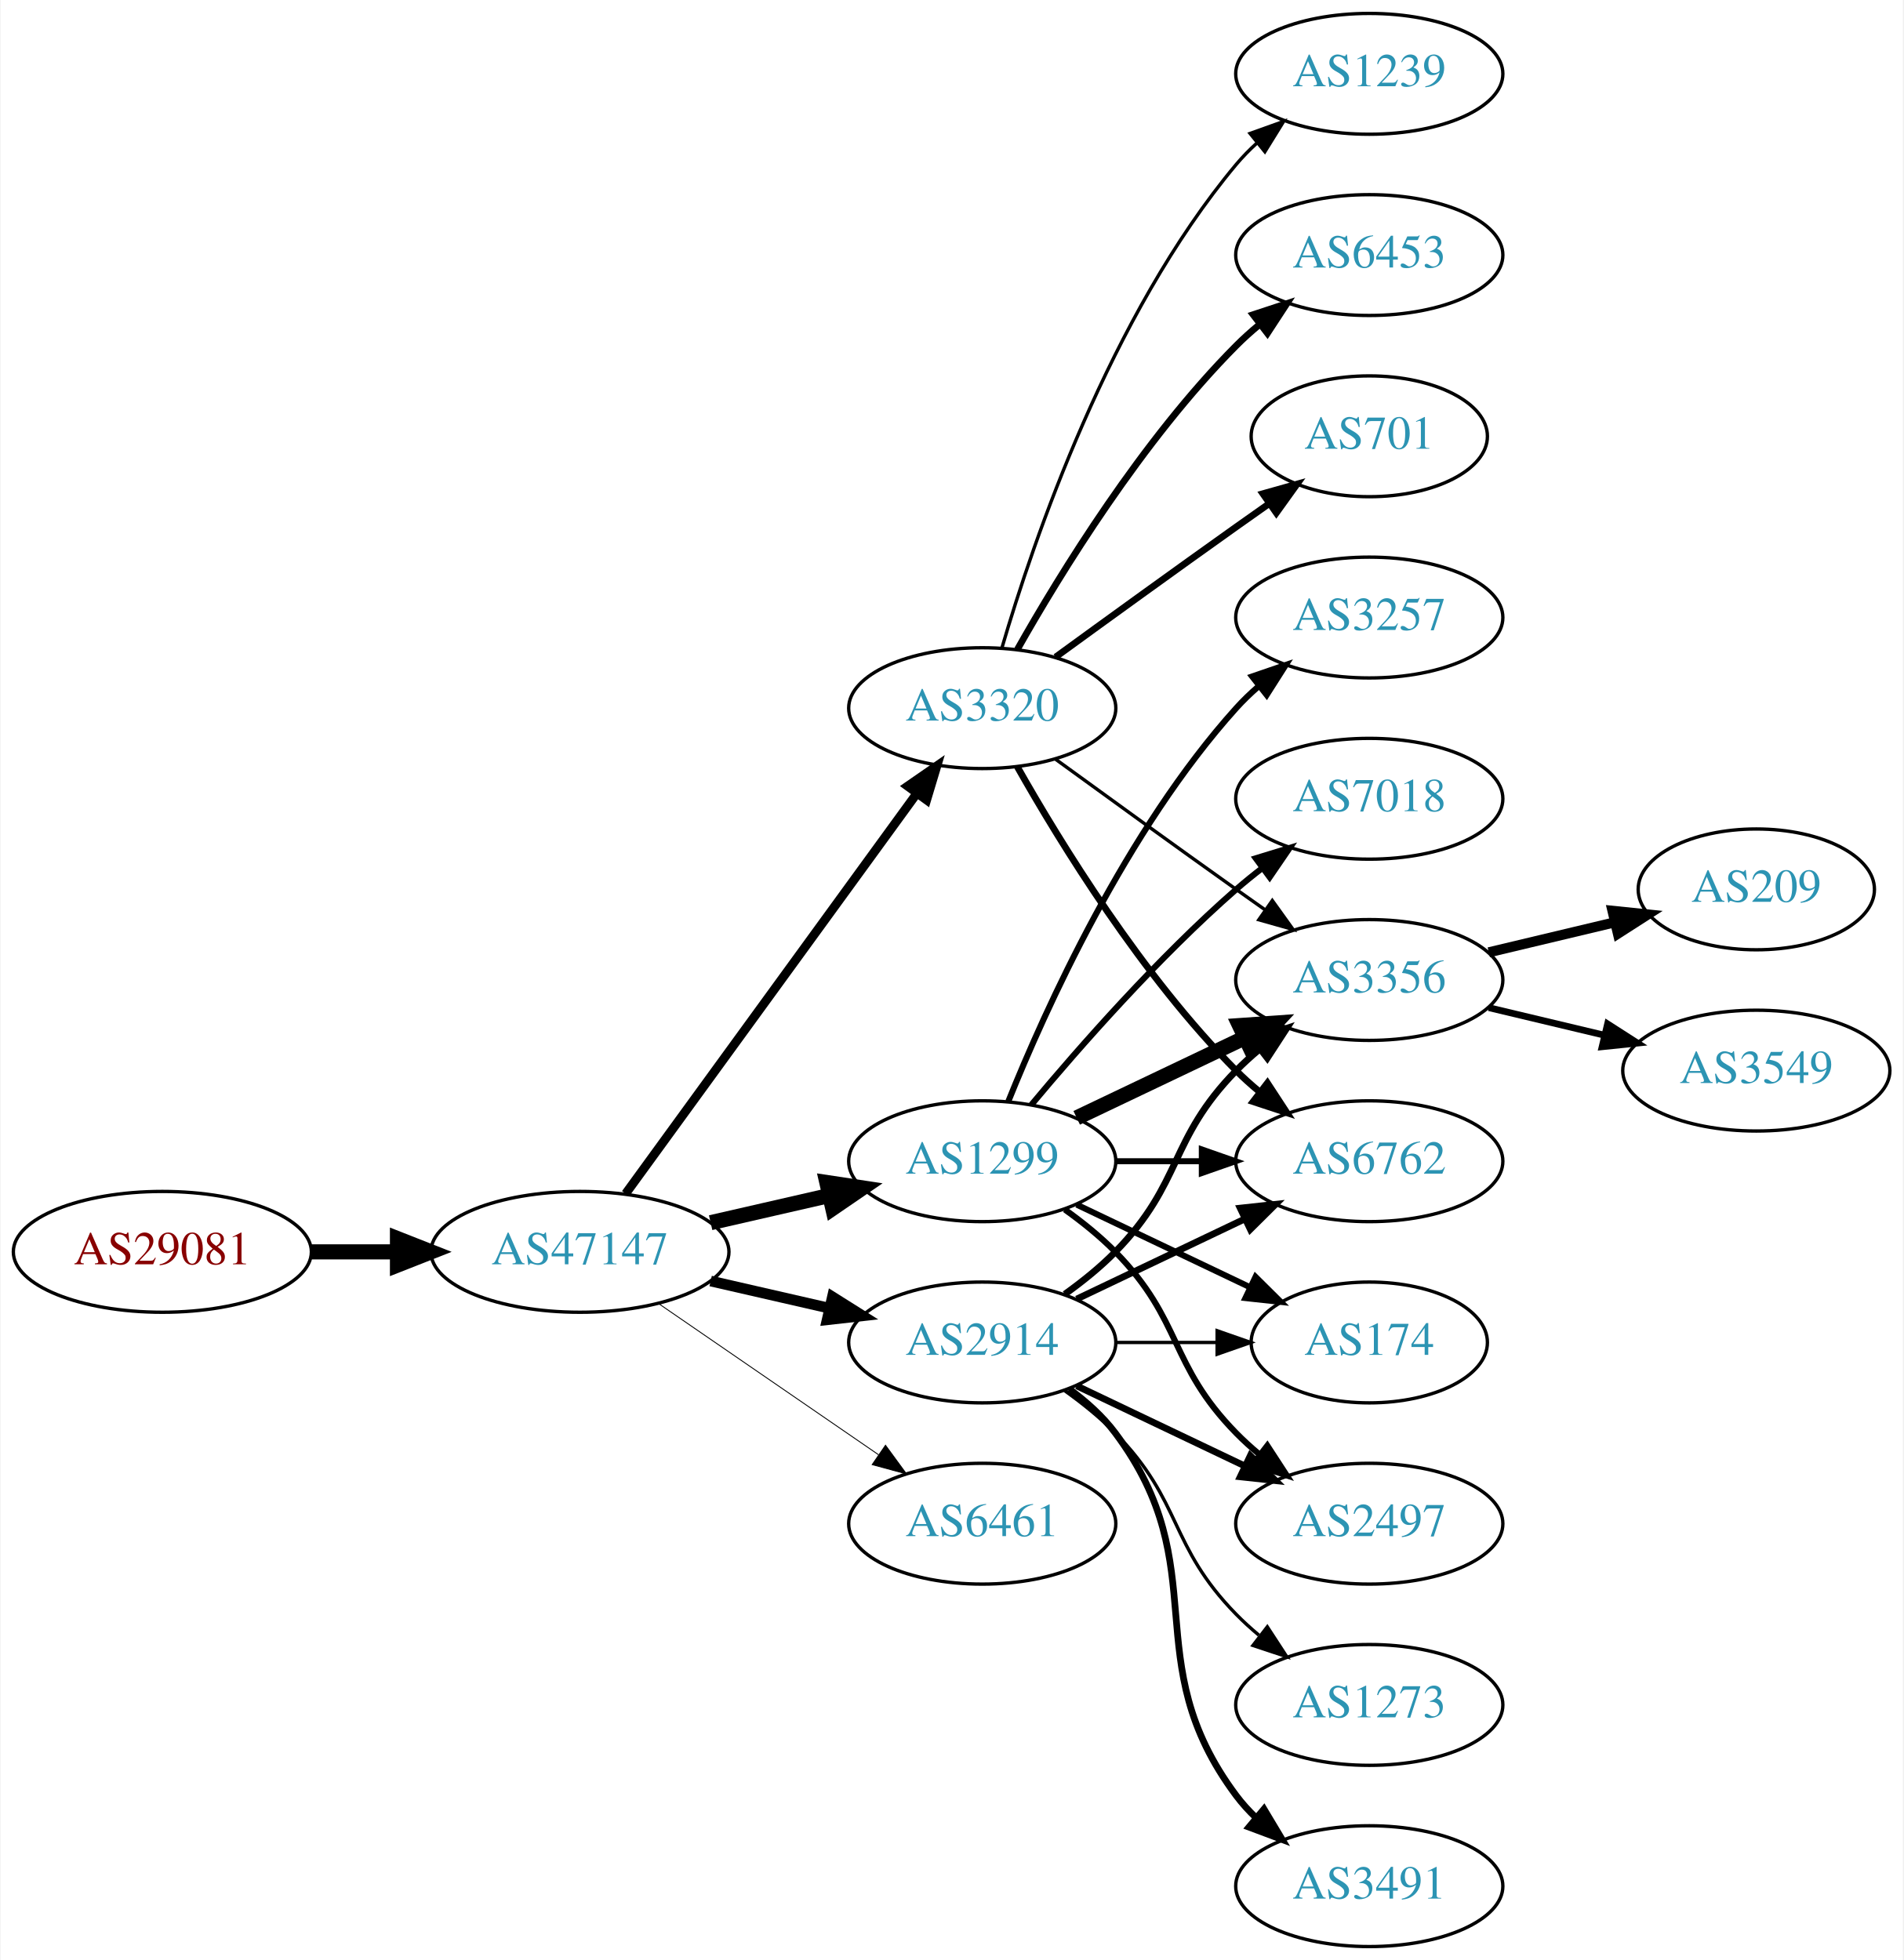
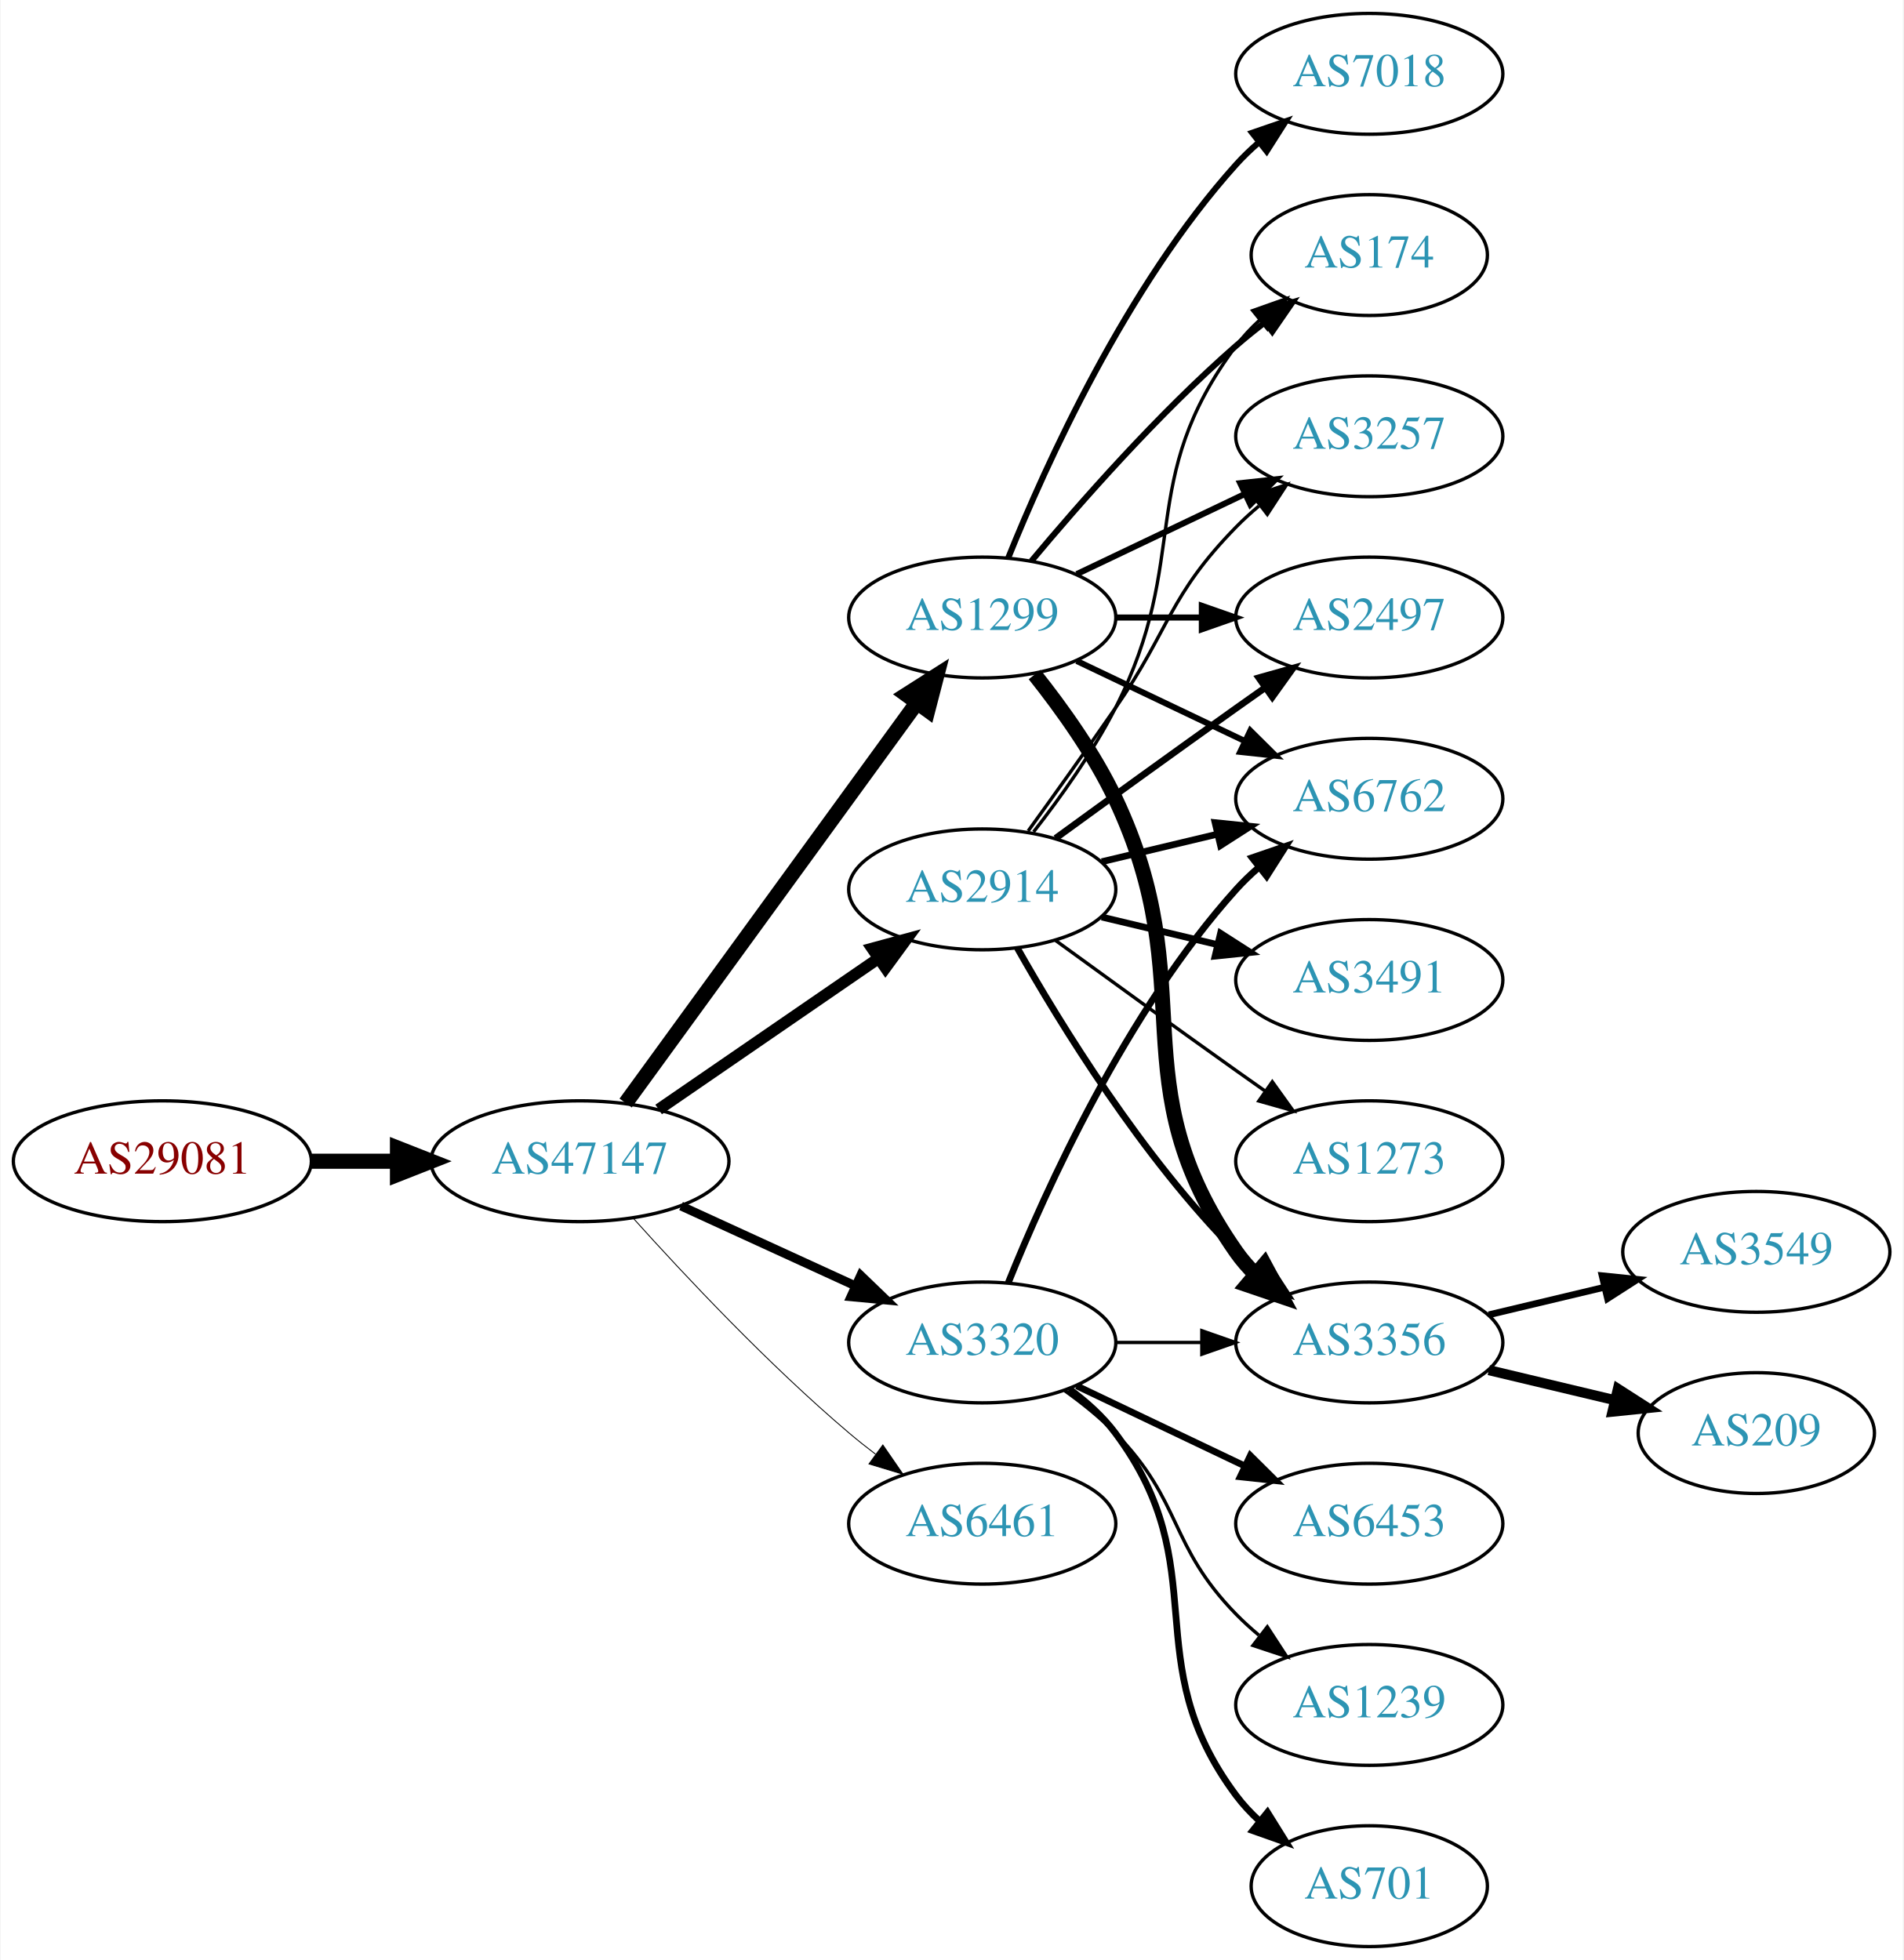
<svg xmlns="http://www.w3.org/2000/svg" xmlns:xlink="http://www.w3.org/1999/xlink" width="567pt" height="584pt" viewBox="0.00 0.00 566.66 584.00">
  <g id="graph0" class="graph" transform="scale(1 1) rotate(0) translate(4 580)">
    <polygon fill="white" stroke="none" points="-4,4 -4,-580 562.663,-580 562.663,4 -4,4" />
    <g id="node1" class="node">
      <g id="a_node1">
        <a xlink:href="/asn/29081" xlink:title="AS29081 ~ WVNET-AT-AS [AT]">
-           <ellipse fill="#ffffff" stroke="black" cx="44.196" cy="-207" rx="44.393" ry="18" />
-           <text text-anchor="middle" x="44.196" y="-203.3" font-family="Times,serif" font-size="14.00" fill="#880000">AS29081</text>
+           <ellipse fill="#ffffff" stroke="black" cx="44.196" cy="-234" rx="44.393" ry="18" />
+           <text text-anchor="middle" x="44.196" y="-230.3" font-family="Times,serif" font-size="14.00" fill="#880000">AS29081</text>
        </a>
      </g>
    </g>
    <g id="node2" class="node">
      <g id="a_node2">
        <a xlink:href="/asn/47147" xlink:title="AS47147 ~ ANEXIA Internetdienstleistungs GmbH [AT]">
-           <ellipse fill="#ffffff" stroke="black" cx="168.588" cy="-207" rx="44.393" ry="18" />
-           <text text-anchor="middle" x="168.588" y="-203.3" font-family="Times,serif" font-size="14.00" fill="#2c94b3">AS47147</text>
+           <ellipse fill="#ffffff" stroke="black" cx="168.588" cy="-234" rx="44.393" ry="18" />
+           <text text-anchor="middle" x="168.588" y="-230.3" font-family="Times,serif" font-size="14.00" fill="#2c94b3">AS47147</text>
        </a>
      </g>
    </g>
    <g id="edge1" class="edge">
-       <path fill="none" stroke="black" stroke-width="4.5" d="M88.692,-207C96.898,-207 105.569,-207 114.041,-207" />
-       <polygon fill="black" stroke="black" stroke-width="4.5" points="114.233,-210.938 124.233,-207 114.233,-203.063 114.233,-210.938" />
+       <path fill="none" stroke="black" stroke-width="4.5" d="M88.692,-234C96.898,-234 105.569,-234 114.041,-234" />
+       <polygon fill="black" stroke="black" stroke-width="4.5" points="114.233,-237.938 124.233,-234 114.233,-230.063 114.233,-237.938" />
    </g>
    <g id="node3" class="node">
      <g id="a_node3">
-         <a xlink:href="/asn/1299" xlink:title="AS1299 ~ Telia Carrier [EU]">
-           <ellipse fill="#ffffff" stroke="black" cx="288.431" cy="-234" rx="39.794" ry="18" />
-           <text text-anchor="middle" x="288.431" y="-230.3" font-family="Times,serif" font-size="14.00" fill="#2c94b3">AS1299</text>
+         <a xlink:href="/asn/2914" xlink:title="AS2914 ~ NTT America, Inc. [US]">
+           <ellipse fill="#ffffff" stroke="black" cx="288.431" cy="-315" rx="39.794" ry="18" />
+           <text text-anchor="middle" x="288.431" y="-311.3" font-family="Times,serif" font-size="14.00" fill="#2c94b3">AS2914</text>
        </a>
      </g>
    </g>
    <g id="edge2" class="edge">
-       <path fill="none" stroke="black" stroke-width="4.5" d="M207.523,-215.692C218.764,-218.267 231.176,-221.111 242.799,-223.774" />
-       <polygon fill="black" stroke="black" stroke-width="4.5" points="242.134,-227.661 252.761,-226.057 243.893,-219.985 242.134,-227.661" />
+       <path fill="none" stroke="black" stroke-width="3.441" d="M192.031,-249.426C210.612,-262.198 237.173,-280.455 257.553,-294.463" />
+       <polygon fill="black" stroke="black" stroke-width="3.441" points="255.643,-297.398 265.867,-300.178 259.609,-291.629 255.643,-297.398" />
    </g>
    <g id="node4" class="node">
      <g id="a_node4">
-         <a xlink:href="/asn/2914" xlink:title="AS2914 ~ NTT America, Inc. [US]">
-           <ellipse fill="#ffffff" stroke="black" cx="288.431" cy="-180" rx="39.794" ry="18" />
-           <text text-anchor="middle" x="288.431" y="-176.3" font-family="Times,serif" font-size="14.00" fill="#2c94b3">AS2914</text>
+         <a xlink:href="/asn/1299" xlink:title="AS1299 ~ Telia Carrier [EU]">
+           <ellipse fill="#ffffff" stroke="black" cx="288.431" cy="-396" rx="39.794" ry="18" />
+           <text text-anchor="middle" x="288.431" y="-392.3" font-family="Times,serif" font-size="14.00" fill="#2c94b3">AS1299</text>
        </a>
      </g>
    </g>
    <g id="edge3" class="edge">
-       <path fill="none" stroke="black" stroke-width="3.176" d="M207.523,-198.308C218.764,-195.733 231.176,-192.889 242.799,-190.226" />
-       <polygon fill="black" stroke="black" stroke-width="3.176" points="243.795,-193.588 252.761,-187.943 242.232,-186.765 243.795,-193.588" />
+       <path fill="none" stroke="black" stroke-width="4.5" d="M182.199,-251.337C203.02,-279.96 244.683,-337.233 268.871,-370.486" />
+       <polygon fill="black" stroke="black" stroke-width="4.5" points="265.844,-373.017 274.91,-378.788 272.212,-368.385 265.844,-373.017" />
    </g>
    <g id="node5" class="node">
      <g id="a_node5">
-         <a xlink:href="/asn/3320" xlink:title="AS3320 ~ DTAG [DE]">
-           <ellipse fill="#ffffff" stroke="black" cx="288.431" cy="-369" rx="39.794" ry="18" />
-           <text text-anchor="middle" x="288.431" y="-365.3" font-family="Times,serif" font-size="14.00" fill="#2c94b3">AS3320</text>
-         </a>
-       </g>
-     </g>
-     <g id="edge4" class="edge">
-       <path fill="none" stroke="black" stroke-width="2.647" d="M182.199,-224.337C203.02,-252.96 244.683,-310.233 268.871,-343.486" />
-       <polygon fill="black" stroke="black" stroke-width="2.647" points="266.197,-345.76 274.91,-351.788 271.858,-341.642 266.197,-345.76" />
-     </g>
-     <g id="node6" class="node">
-       <g id="a_node6">
        <a xlink:href="/asn/6461" xlink:title="AS6461 ~ Zayo Bandwidth [US]">
          <ellipse fill="#ffffff" stroke="black" cx="288.431" cy="-126" rx="39.794" ry="18" />
          <text text-anchor="middle" x="288.431" y="-122.3" font-family="Times,serif" font-size="14.00" fill="#2c94b3">AS6461</text>
        </a>
      </g>
    </g>
+     <g id="edge4" class="edge">
+       <path fill="none" stroke="black" stroke-width="0.265" d="M184.521,-216.956C199.847,-199.903 224.782,-173.35 248.784,-153 251.281,-150.883 253.942,-148.768 256.653,-146.707" />
+       <polygon fill="black" stroke="black" stroke-width="0.265" points="258.819,-149.459 264.83,-140.734 254.69,-143.806 258.819,-149.459" />
+     </g>
+     <g id="node6" class="node">
+       <g id="a_node6">
+         <a xlink:href="/asn/3320" xlink:title="AS3320 ~ DTAG [DE]">
+           <ellipse fill="#ffffff" stroke="black" cx="288.431" cy="-180" rx="39.794" ry="18" />
+           <text text-anchor="middle" x="288.431" y="-176.3" font-family="Times,serif" font-size="14.00" fill="#2c94b3">AS3320</text>
+         </a>
+       </g>
+     </g>
    <g id="edge5" class="edge">
-       <path fill="none" stroke="black" stroke-width="0.265" d="M192.031,-191.574C210.612,-178.802 237.173,-160.545 257.553,-146.537" />
-       <polygon fill="black" stroke="black" stroke-width="0.265" points="259.609,-149.371 265.867,-140.822 255.643,-143.602 259.609,-149.371" />
+       <path fill="none" stroke="black" stroke-width="2.647" d="M198.718,-220.652C214.329,-213.498 233.727,-204.609 250.399,-196.97" />
+       <polygon fill="black" stroke="black" stroke-width="2.647" points="252.218,-199.986 259.851,-192.638 249.302,-193.622 252.218,-199.986" />
    </g>
    <g id="node7" class="node">
      <g id="a_node7">
-         <a xlink:href="/asn/3257" xlink:title="AS3257 ~ GTT [DE]">
-           <ellipse fill="#ffffff" stroke="black" cx="403.724" cy="-396" rx="39.794" ry="18" />
-           <text text-anchor="middle" x="403.724" y="-392.3" font-family="Times,serif" font-size="14.00" fill="#2c94b3">AS3257</text>
-         </a>
-       </g>
-     </g>
-     <g id="edge6" class="edge">
-       <path fill="none" stroke="black" stroke-width="1.8" d="M296.179,-251.787C307.23,-279.243 331.283,-332.578 364.077,-369 366.08,-371.224 368.298,-373.363 370.631,-375.397" />
-       <polygon fill="black" stroke="black" stroke-width="1.8" points="368.829,-378.433 378.85,-381.873 373.161,-372.935 368.829,-378.433" />
-     </g>
-     <g id="node8" class="node">
-       <g id="a_node8">
-         <a xlink:href="/asn/3356" xlink:title="AS3356 ~ Level 3 Parent, LLC [US]">
-           <ellipse fill="#ffffff" stroke="black" cx="403.724" cy="-288" rx="39.794" ry="18" />
-           <text text-anchor="middle" x="403.724" y="-284.3" font-family="Times,serif" font-size="14.00" fill="#2c94b3">AS3356</text>
-         </a>
-       </g>
-     </g>
-     <g id="edge7" class="edge">
-       <path fill="none" stroke="black" stroke-width="4.5" d="M316.567,-246.934C331.561,-254.081 350.382,-263.052 366.605,-270.785" />
-       <polygon fill="black" stroke="black" stroke-width="4.5" points="365.087,-274.423 375.809,-275.171 368.476,-267.314 365.087,-274.423" />
+         <a xlink:href="/asn/174" xlink:title="AS174 ~ Cogent Communications [US]">
+           <ellipse fill="#ffffff" stroke="black" cx="403.724" cy="-504" rx="35.194" ry="18" />
+           <text text-anchor="middle" x="403.724" y="-500.3" font-family="Times,serif" font-size="14.00" fill="#2c94b3">AS174</text>
+         </a>
+       </g>
+     </g>
+     <g id="edge15" class="edge">
+       <path fill="none" stroke="black" d="M303.727,-332.14C311.713,-342.353 321.375,-355.853 328.077,-369 351.058,-414.077 333.806,-436.458 364.077,-477 366.085,-479.689 368.441,-482.209 370.982,-484.546" />
+       <polygon fill="black" stroke="black" points="369.011,-487.452 378.998,-490.989 373.397,-481.996 369.011,-487.452" />
    </g>
    <g id="node9" class="node">
      <g id="a_node9">
-         <a xlink:href="/asn/2497" xlink:title="AS2497 ~ Internet Initiative Japan Inc. [JP]">
-           <ellipse fill="#ffffff" stroke="black" cx="403.724" cy="-126" rx="39.794" ry="18" />
-           <text text-anchor="middle" x="403.724" y="-122.3" font-family="Times,serif" font-size="14.00" fill="#2c94b3">AS2497</text>
-         </a>
-       </g>
-     </g>
-     <g id="edge8" class="edge">
-       <path fill="none" stroke="black" stroke-width="1.8" d="M313.025,-219.611C318.281,-215.852 323.613,-211.563 328.077,-207 348.25,-186.383 343.905,-173.617 364.077,-153 366.17,-150.861 368.453,-148.782 370.83,-146.79" />
-       <polygon fill="black" stroke="black" stroke-width="1.8" points="373.349,-149.268 379.13,-140.389 369.074,-143.725 373.349,-149.268" />
+         <a xlink:href="/asn/3356" xlink:title="AS3356 ~ Level 3 Parent, LLC [US]">
+           <ellipse fill="#ffffff" stroke="black" cx="403.724" cy="-180" rx="39.794" ry="18" />
+           <text text-anchor="middle" x="403.724" y="-176.3" font-family="Times,serif" font-size="14.00" fill="#2c94b3">AS3356</text>
+         </a>
+       </g>
+     </g>
+     <g id="edge12" class="edge">
+       <path fill="none" stroke="black" stroke-width="2" d="M298.891,-297.51C311.672,-274.904 336.105,-235.114 364.077,-207 366.188,-204.879 368.484,-202.812 370.87,-200.829" />
+       <polygon fill="black" stroke="black" stroke-width="2" points="373.385,-203.31 379.185,-194.444 369.122,-197.758 373.385,-203.31" />
    </g>
    <g id="node10" class="node">
      <g id="a_node10">
-         <a xlink:href="/asn/6762" xlink:title="AS6762 ~ TELECOM ITALIA SPARKLE S.p.A. [IT]">
-           <ellipse fill="#ffffff" stroke="black" cx="403.724" cy="-234" rx="39.794" ry="18" />
-           <text text-anchor="middle" x="403.724" y="-230.3" font-family="Times,serif" font-size="14.00" fill="#2c94b3">AS6762</text>
-         </a>
-       </g>
-     </g>
-     <g id="edge9" class="edge">
-       <path fill="none" stroke="black" stroke-width="1.8" d="M328.103,-234C336.306,-234 345.07,-234 353.602,-234" />
-       <polygon fill="black" stroke="black" stroke-width="1.8" points="353.841,-237.5 363.841,-234 353.841,-230.5 353.841,-237.5" />
+         <a xlink:href="/asn/3257" xlink:title="AS3257 ~ GTT [DE]">
+           <ellipse fill="#ffffff" stroke="black" cx="403.724" cy="-450" rx="39.794" ry="18" />
+           <text text-anchor="middle" x="403.724" y="-446.3" font-family="Times,serif" font-size="14.00" fill="#2c94b3">AS3257</text>
+         </a>
+       </g>
+     </g>
+     <g id="edge14" class="edge">
+       <path fill="none" stroke="black" d="M302.11,-332.406C309.725,-342.937 319.558,-356.67 328.077,-369 344.473,-392.731 343.905,-402.383 364.077,-423 366.17,-425.139 368.453,-427.218 370.83,-429.21" />
+       <polygon fill="black" stroke="black" points="369.074,-432.275 379.13,-435.611 373.349,-426.732 369.074,-432.275" />
    </g>
    <g id="node11" class="node">
      <g id="a_node11">
-         <a xlink:href="/asn/174" xlink:title="AS174 ~ Cogent Communications [US]">
-           <ellipse fill="#ffffff" stroke="black" cx="403.724" cy="-180" rx="35.194" ry="18" />
-           <text text-anchor="middle" x="403.724" y="-176.3" font-family="Times,serif" font-size="14.00" fill="#2c94b3">AS174</text>
-         </a>
-       </g>
-     </g>
-     <g id="edge10" class="edge">
-       <path fill="none" stroke="black" stroke-width="1.8" d="M316.567,-221.066C331.999,-213.71 351.485,-204.423 368.02,-196.541" />
-       <polygon fill="black" stroke="black" stroke-width="1.8" points="369.84,-199.551 377.361,-192.089 366.828,-193.232 369.84,-199.551" />
+         <a xlink:href="/asn/6762" xlink:title="AS6762 ~ TELECOM ITALIA SPARKLE S.p.A. [IT]">
+           <ellipse fill="#ffffff" stroke="black" cx="403.724" cy="-342" rx="39.794" ry="18" />
+           <text text-anchor="middle" x="403.724" y="-338.3" font-family="Times,serif" font-size="14.00" fill="#2c94b3">AS6762</text>
+         </a>
+       </g>
+     </g>
+     <g id="edge16" class="edge">
+       <path fill="none" stroke="black" stroke-width="2" d="M324.038,-323.248C334.909,-325.838 347.064,-328.735 358.506,-331.462" />
+       <polygon fill="black" stroke="black" stroke-width="2" points="357.789,-334.889 368.328,-333.803 359.412,-328.08 357.789,-334.889" />
    </g>
    <g id="node12" class="node">
      <g id="a_node12">
-         <a xlink:href="/asn/7018" xlink:title="AS7018 ~ AT&amp;T Services, Inc. [US]">
-           <ellipse fill="#ffffff" stroke="black" cx="403.724" cy="-342" rx="39.794" ry="18" />
-           <text text-anchor="middle" x="403.724" y="-338.3" font-family="Times,serif" font-size="14.00" fill="#2c94b3">AS7018</text>
-         </a>
-       </g>
-     </g>
-     <g id="edge11" class="edge">
-       <path fill="none" stroke="black" stroke-width="1.8" d="M303.061,-250.817C317.343,-267.929 340.89,-294.745 364.077,-315 366.543,-317.154 369.182,-319.294 371.879,-321.372" />
-       <polygon fill="black" stroke="black" stroke-width="1.8" points="369.904,-324.264 380.033,-327.37 374.052,-318.625 369.904,-324.264" />
-     </g>
-     <g id="edge15" class="edge">
-       <path fill="none" stroke="black" stroke-width="2" d="M313.025,-194.389C318.281,-198.148 323.613,-202.437 328.077,-207 348.25,-227.617 343.905,-240.383 364.077,-261 366.17,-263.139 368.453,-265.218 370.83,-267.21" />
-       <polygon fill="black" stroke="black" stroke-width="2" points="369.074,-270.275 379.13,-273.611 373.349,-264.732 369.074,-270.275" />
-     </g>
-     <g id="edge14" class="edge">
-       <path fill="none" stroke="black" stroke-width="2" d="M316.567,-167.066C331.561,-159.919 350.382,-150.948 366.605,-143.215" />
-       <polygon fill="black" stroke="black" stroke-width="2" points="368.288,-146.291 375.809,-138.829 365.276,-139.972 368.288,-146.291" />
-     </g>
-     <g id="edge16" class="edge">
-       <path fill="none" stroke="black" stroke-width="2" d="M316.567,-192.934C331.561,-200.081 350.382,-209.052 366.605,-216.785" />
-       <polygon fill="black" stroke="black" stroke-width="2" points="365.276,-220.028 375.809,-221.171 368.288,-213.709 365.276,-220.028" />
+         <a xlink:href="/asn/2497" xlink:title="AS2497 ~ Internet Initiative Japan Inc. [JP]">
+           <ellipse fill="#ffffff" stroke="black" cx="403.724" cy="-396" rx="39.794" ry="18" />
+           <text text-anchor="middle" x="403.724" y="-392.3" font-family="Times,serif" font-size="14.00" fill="#2c94b3">AS2497</text>
+         </a>
+       </g>
    </g>
    <g id="edge13" class="edge">
-       <path fill="none" stroke="black" d="M328.103,-180C337.808,-180 348.299,-180 358.262,-180" />
-       <polygon fill="black" stroke="black" points="358.398,-183.5 368.398,-180 358.398,-176.5 358.398,-183.5" />
+       <path fill="none" stroke="black" stroke-width="2" d="M310.279,-330.222C325.213,-341.091 345.827,-356.025 364.077,-369 366.898,-371.005 369.841,-373.085 372.789,-375.159" />
+       <polygon fill="black" stroke="black" stroke-width="2" points="370.816,-378.05 381.013,-380.926 374.835,-372.319 370.816,-378.05" />
    </g>
    <g id="node13" class="node">
      <g id="a_node13">
        <a xlink:href="/asn/3491" xlink:title="AS3491 ~ PCCW Global, Inc. [US]">
-           <ellipse fill="#ffffff" stroke="black" cx="403.724" cy="-18" rx="39.794" ry="18" />
-           <text text-anchor="middle" x="403.724" y="-14.3" font-family="Times,serif" font-size="14.00" fill="#2c94b3">AS3491</text>
-         </a>
-       </g>
-     </g>
-     <g id="edge12" class="edge">
-       <path fill="none" stroke="black" stroke-width="2" d="M314.362,-166.118C319.438,-162.389 324.356,-157.984 328.077,-153 358.349,-112.458 333.806,-85.542 364.077,-45 365.822,-42.664 367.829,-40.455 369.992,-38.383" />
-       <polygon fill="black" stroke="black" stroke-width="2" points="372.352,-40.973 377.793,-31.882 367.87,-35.595 372.352,-40.973" />
+           <ellipse fill="#ffffff" stroke="black" cx="403.724" cy="-288" rx="39.794" ry="18" />
+           <text text-anchor="middle" x="403.724" y="-284.3" font-family="Times,serif" font-size="14.00" fill="#2c94b3">AS3491</text>
+         </a>
+       </g>
+     </g>
+     <g id="edge17" class="edge">
+       <path fill="none" stroke="black" stroke-width="2" d="M324.038,-306.752C334.909,-304.162 347.064,-301.265 358.506,-298.538" />
+       <polygon fill="black" stroke="black" stroke-width="2" points="359.412,-301.92 368.328,-296.197 357.789,-295.111 359.412,-301.92" />
    </g>
    <g id="node14" class="node">
      <g id="a_node14">
        <a xlink:href="/asn/1273" xlink:title="AS1273 ~ Vodafone Group PLC [EU]">
-           <ellipse fill="#ffffff" stroke="black" cx="403.724" cy="-72" rx="39.794" ry="18" />
-           <text text-anchor="middle" x="403.724" y="-68.3" font-family="Times,serif" font-size="14.00" fill="#2c94b3">AS1273</text>
-         </a>
-       </g>
-     </g>
-     <g id="edge17" class="edge">
-       <path fill="none" stroke="black" d="M313.025,-165.611C318.281,-161.852 323.613,-157.563 328.077,-153 348.25,-132.383 343.905,-119.617 364.077,-99 366.17,-96.861 368.453,-94.782 370.83,-92.79" />
-       <polygon fill="black" stroke="black" points="373.349,-95.268 379.13,-86.389 369.074,-89.725 373.349,-95.268" />
-     </g>
-     <g id="edge24" class="edge">
-       <path fill="none" stroke="black" d="M310.279,-353.778C325.213,-342.909 345.827,-327.975 364.077,-315 366.898,-312.995 369.841,-310.915 372.789,-308.841" />
-       <polygon fill="black" stroke="black" points="374.835,-311.681 381.013,-303.074 370.816,-305.95 374.835,-311.681" />
+           <ellipse fill="#ffffff" stroke="black" cx="403.724" cy="-234" rx="39.794" ry="18" />
+           <text text-anchor="middle" x="403.724" y="-230.3" font-family="Times,serif" font-size="14.00" fill="#2c94b3">AS1273</text>
+         </a>
+       </g>
+     </g>
+     <g id="edge18" class="edge">
+       <path fill="none" stroke="black" d="M310.279,-299.778C325.213,-288.909 345.827,-273.975 364.077,-261 366.898,-258.995 369.841,-256.915 372.789,-254.841" />
+       <polygon fill="black" stroke="black" points="374.835,-257.681 381.013,-249.074 370.816,-251.95 374.835,-257.681" />
+     </g>
+     <g id="edge6" class="edge">
+       <path fill="none" stroke="black" stroke-width="1.8" d="M303.061,-412.817C317.343,-429.929 340.89,-456.745 364.077,-477 366.747,-479.332 369.62,-481.648 372.55,-483.886" />
+       <polygon fill="black" stroke="black" stroke-width="1.8" points="370.701,-486.87 380.841,-489.939 374.828,-481.216 370.701,-486.87" />
+     </g>
+     <g id="node8" class="node">
+       <g id="a_node8">
+         <a xlink:href="/asn/7018" xlink:title="AS7018 ~ AT&amp;T Services, Inc. [US]">
+           <ellipse fill="#ffffff" stroke="black" cx="403.724" cy="-558" rx="39.794" ry="18" />
+           <text text-anchor="middle" x="403.724" y="-554.3" font-family="Times,serif" font-size="14.00" fill="#2c94b3">AS7018</text>
+         </a>
+       </g>
+     </g>
+     <g id="edge7" class="edge">
+       <path fill="none" stroke="black" stroke-width="1.8" d="M296.179,-413.787C307.23,-441.243 331.283,-494.578 364.077,-531 366.08,-533.224 368.298,-535.363 370.631,-537.397" />
+       <polygon fill="black" stroke="black" stroke-width="1.8" points="368.829,-540.433 378.85,-543.873 373.161,-534.935 368.829,-540.433" />
+     </g>
+     <g id="edge8" class="edge">
+       <path fill="none" stroke="black" stroke-width="4.5" d="M304.031,-379.009C312.118,-368.845 321.78,-355.345 328.077,-342 354.576,-285.841 328.464,-257.869 364.077,-207 365.75,-204.611 367.705,-202.365 369.832,-200.267" />
+       <polygon fill="black" stroke="black" stroke-width="4.5" points="372.479,-203.184 377.564,-193.716 367.389,-197.176 372.479,-203.184" />
+     </g>
+     <g id="edge9" class="edge">
+       <path fill="none" stroke="black" stroke-width="1.8" d="M316.567,-408.934C331.561,-416.081 350.382,-425.052 366.605,-432.785" />
+       <polygon fill="black" stroke="black" stroke-width="1.8" points="365.276,-436.028 375.809,-437.171 368.288,-429.709 365.276,-436.028" />
+     </g>
+     <g id="edge10" class="edge">
+       <path fill="none" stroke="black" stroke-width="1.8" d="M316.567,-383.066C331.561,-375.919 350.382,-366.948 366.605,-359.215" />
+       <polygon fill="black" stroke="black" stroke-width="1.8" points="368.288,-362.291 375.809,-354.829 365.276,-355.972 368.288,-362.291" />
+     </g>
+     <g id="edge11" class="edge">
+       <path fill="none" stroke="black" stroke-width="1.8" d="M328.103,-396C336.306,-396 345.07,-396 353.602,-396" />
+       <polygon fill="black" stroke="black" stroke-width="1.8" points="353.841,-399.5 363.841,-396 353.841,-392.5 353.841,-399.5" />
+     </g>
+     <g id="edge25" class="edge">
+       <path fill="none" stroke="black" d="M328.103,-180C336.306,-180 345.07,-180 353.602,-180" />
+       <polygon fill="black" stroke="black" points="353.841,-183.5 363.841,-180 353.841,-176.5 353.841,-183.5" />
    </g>
    <g id="edge23" class="edge">
-       <path fill="none" stroke="black" stroke-width="2" d="M298.891,-351.51C311.672,-328.904 336.105,-289.114 364.077,-261 366.188,-258.879 368.484,-256.812 370.87,-254.829" />
-       <polygon fill="black" stroke="black" stroke-width="2" points="373.385,-257.31 379.185,-248.444 369.122,-251.758 373.385,-257.31" />
+       <path fill="none" stroke="black" stroke-width="2" d="M296.179,-197.787C307.23,-225.243 331.283,-278.578 364.077,-315 366.08,-317.224 368.298,-319.363 370.631,-321.397" />
+       <polygon fill="black" stroke="black" stroke-width="2" points="368.829,-324.433 378.85,-327.873 373.161,-318.935 368.829,-324.433" />
    </g>
    <g id="node17" class="node">
      <g id="a_node17">
        <a xlink:href="/asn/6453" xlink:title="AS6453 ~ TATA COMMUNICATIONS (AMERICA) INC [US]">
-           <ellipse fill="#ffffff" stroke="black" cx="403.724" cy="-504" rx="39.794" ry="18" />
-           <text text-anchor="middle" x="403.724" y="-500.3" font-family="Times,serif" font-size="14.00" fill="#2c94b3">AS6453</text>
-         </a>
-       </g>
-     </g>
-     <g id="edge20" class="edge">
-       <path fill="none" stroke="black" stroke-width="2" d="M298.891,-386.49C311.672,-409.096 336.105,-448.886 364.077,-477 366.188,-479.121 368.484,-481.188 370.87,-483.171" />
-       <polygon fill="black" stroke="black" stroke-width="2" points="369.122,-486.242 379.185,-489.556 373.385,-480.69 369.122,-486.242" />
+           <ellipse fill="#ffffff" stroke="black" cx="403.724" cy="-126" rx="39.794" ry="18" />
+           <text text-anchor="middle" x="403.724" y="-122.3" font-family="Times,serif" font-size="14.00" fill="#2c94b3">AS6453</text>
+         </a>
+       </g>
+     </g>
+     <g id="edge21" class="edge">
+       <path fill="none" stroke="black" stroke-width="2" d="M316.567,-167.066C331.561,-159.919 350.382,-150.948 366.605,-143.215" />
+       <polygon fill="black" stroke="black" stroke-width="2" points="368.288,-146.291 375.809,-138.829 365.276,-139.972 368.288,-146.291" />
    </g>
    <g id="node18" class="node">
      <g id="a_node18">
-         <a xlink:href="/asn/701" xlink:title="AS701 ~ UUNET [US]">
-           <ellipse fill="#ffffff" stroke="black" cx="403.724" cy="-450" rx="35.194" ry="18" />
-           <text text-anchor="middle" x="403.724" y="-446.3" font-family="Times,serif" font-size="14.00" fill="#2c94b3">AS701</text>
-         </a>
-       </g>
-     </g>
-     <g id="edge21" class="edge">
-       <path fill="none" stroke="black" stroke-width="2" d="M310.279,-384.222C325.213,-395.091 345.827,-410.025 364.077,-423 367.288,-425.282 370.657,-427.661 374.011,-430.018" />
-       <polygon fill="black" stroke="black" stroke-width="2" points="372.023,-432.899 382.222,-435.77 376.039,-427.166 372.023,-432.899" />
+         <a xlink:href="/asn/1239" xlink:title="AS1239 ~ Sprint [US]">
+           <ellipse fill="#ffffff" stroke="black" cx="403.724" cy="-72" rx="39.794" ry="18" />
+           <text text-anchor="middle" x="403.724" y="-68.3" font-family="Times,serif" font-size="14.00" fill="#2c94b3">AS1239</text>
+         </a>
+       </g>
+     </g>
+     <g id="edge22" class="edge">
+       <path fill="none" stroke="black" d="M313.025,-165.611C318.281,-161.852 323.613,-157.563 328.077,-153 348.25,-132.383 343.905,-119.617 364.077,-99 366.17,-96.861 368.453,-94.782 370.83,-92.79" />
+       <polygon fill="black" stroke="black" points="373.349,-95.268 379.13,-86.389 369.074,-89.725 373.349,-95.268" />
    </g>
    <g id="node19" class="node">
      <g id="a_node19">
-         <a xlink:href="/asn/1239" xlink:title="AS1239 ~ Sprint [US]">
-           <ellipse fill="#ffffff" stroke="black" cx="403.724" cy="-558" rx="39.794" ry="18" />
-           <text text-anchor="middle" x="403.724" y="-554.3" font-family="Times,serif" font-size="14.00" fill="#2c94b3">AS1239</text>
-         </a>
-       </g>
-     </g>
-     <g id="edge22" class="edge">
-       <path fill="none" stroke="black" d="M294.305,-387.002C303.619,-418.844 326.435,-485.981 364.077,-531 365.948,-533.237 368.046,-535.374 370.272,-537.396" />
-       <polygon fill="black" stroke="black" points="368.216,-540.234 378.191,-543.804 372.619,-534.793 368.216,-540.234" />
+         <a xlink:href="/asn/701" xlink:title="AS701 ~ UUNET [US]">
+           <ellipse fill="#ffffff" stroke="black" cx="403.724" cy="-18" rx="35.194" ry="18" />
+           <text text-anchor="middle" x="403.724" y="-14.3" font-family="Times,serif" font-size="14.00" fill="#2c94b3">AS701</text>
+         </a>
+       </g>
+     </g>
+     <g id="edge24" class="edge">
+       <path fill="none" stroke="black" stroke-width="2" d="M314.362,-166.118C319.438,-162.389 324.356,-157.984 328.077,-153 358.349,-112.458 333.806,-85.542 364.077,-45 366.085,-42.311 368.441,-39.791 370.982,-37.455" />
+       <polygon fill="black" stroke="black" stroke-width="2" points="373.397,-40.004 378.998,-31.011 369.011,-34.548 373.397,-40.004" />
    </g>
    <g id="node15" class="node">
      <g id="a_node15">
-         <a xlink:href="/asn/209" xlink:title="AS209 ~ CenturyLink Communications, LLC [US]">
-           <ellipse fill="#ffffff" stroke="black" cx="519.017" cy="-315" rx="35.194" ry="18" />
-           <text text-anchor="middle" x="519.017" y="-311.3" font-family="Times,serif" font-size="14.00" fill="#2c94b3">AS209</text>
-         </a>
-       </g>
-     </g>
-     <g id="edge18" class="edge">
-       <path fill="none" stroke="black" stroke-width="3" d="M439.331,-296.248C451.125,-299.058 464.43,-302.229 476.698,-305.153" />
-       <polygon fill="black" stroke="black" stroke-width="3" points="476.164,-308.624 486.703,-307.537 477.787,-301.814 476.164,-308.624" />
+         <a xlink:href="/asn/3549" xlink:title="AS3549 ~ Level 3 Parent, LLC [US]">
+           <ellipse fill="#ffffff" stroke="black" cx="519.017" cy="-207" rx="39.794" ry="18" />
+           <text text-anchor="middle" x="519.017" y="-203.3" font-family="Times,serif" font-size="14.00" fill="#2c94b3">AS3549</text>
+         </a>
+       </g>
+     </g>
+     <g id="edge19" class="edge">
+       <path fill="none" stroke="black" stroke-width="2" d="M439.331,-188.248C450.202,-190.838 462.357,-193.735 473.799,-196.462" />
+       <polygon fill="black" stroke="black" stroke-width="2" points="473.082,-199.889 483.621,-198.803 474.705,-193.08 473.082,-199.889" />
    </g>
    <g id="node16" class="node">
      <g id="a_node16">
-         <a xlink:href="/asn/3549" xlink:title="AS3549 ~ Level 3 Parent, LLC [US]">
-           <ellipse fill="#ffffff" stroke="black" cx="519.017" cy="-261" rx="39.794" ry="18" />
-           <text text-anchor="middle" x="519.017" y="-257.3" font-family="Times,serif" font-size="14.00" fill="#2c94b3">AS3549</text>
-         </a>
-       </g>
-     </g>
-     <g id="edge19" class="edge">
-       <path fill="none" stroke="black" stroke-width="2" d="M439.331,-279.752C450.202,-277.162 462.357,-274.265 473.799,-271.538" />
-       <polygon fill="black" stroke="black" stroke-width="2" points="474.705,-274.92 483.621,-269.197 473.082,-268.111 474.705,-274.92" />
+         <a xlink:href="/asn/209" xlink:title="AS209 ~ CenturyLink Communications, LLC [US]">
+           <ellipse fill="#ffffff" stroke="black" cx="519.017" cy="-153" rx="35.194" ry="18" />
+           <text text-anchor="middle" x="519.017" y="-149.3" font-family="Times,serif" font-size="14.00" fill="#2c94b3">AS209</text>
+         </a>
+       </g>
+     </g>
+     <g id="edge20" class="edge">
+       <path fill="none" stroke="black" stroke-width="3" d="M439.331,-171.752C451.125,-168.942 464.43,-165.771 476.698,-162.847" />
+       <polygon fill="black" stroke="black" stroke-width="3" points="477.787,-166.186 486.703,-160.463 476.164,-159.376 477.787,-166.186" />
    </g>
  </g>
</svg>
